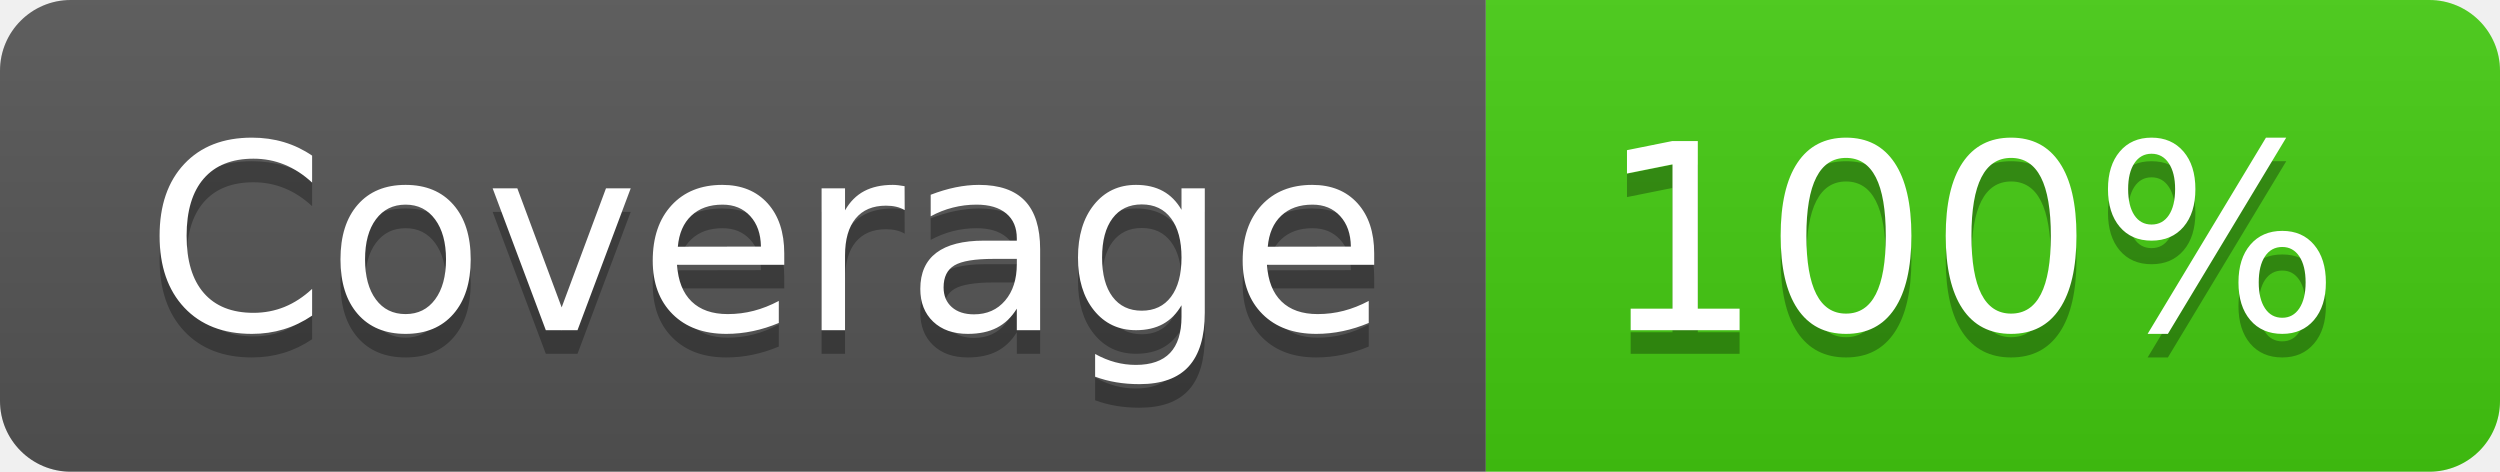
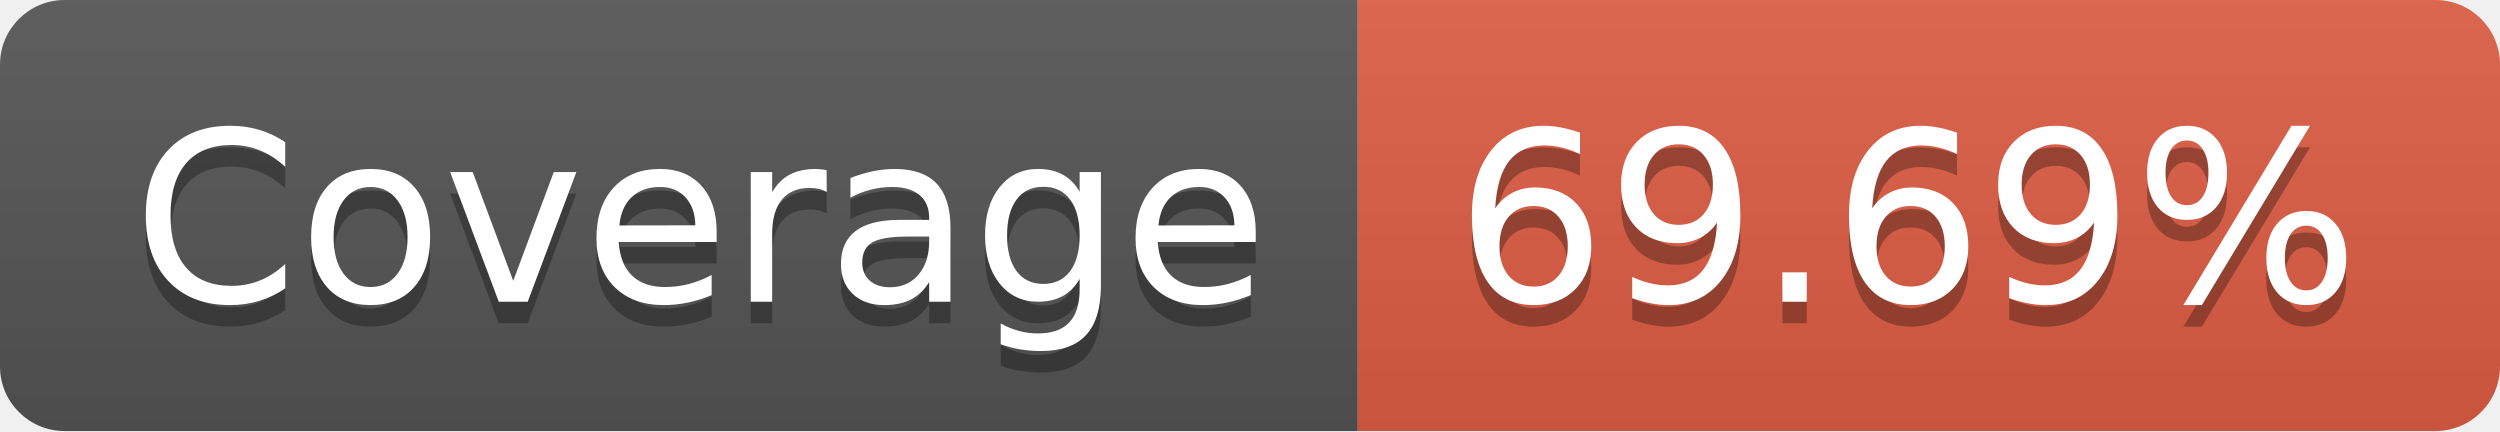
- <svg xmlns="http://www.w3.org/2000/svg" width="106" height="20" role="img" aria-label="Coverage: 100%">
+ <svg xmlns="http://www.w3.org/2000/svg" width="116" height="20" role="img" aria-label="Coverage: 69.69%">
  <linearGradient id="s" x2="0" y2="100%">
    <stop offset="0" stop-color="#bbb" stop-opacity=".1" />
    <stop offset="1" stop-opacity=".1" />
  </linearGradient>
  <clipPath id="r">
-     <rect width="106" height="20" rx="3" fill="#fff" />
+     <rect width="116" height="20" rx="3" fill="#fff" />
  </clipPath>
  <g clip-path="url(#r)">
    <rect width="63" height="20" fill="#555" />
-     <rect x="63" width="43" height="20" fill="#4c1" />
-     <rect width="106" height="20" fill="url(#s)" />
+     <rect x="63" width="53" height="20" fill="#e05d44" />
+     <rect width="116" height="20" fill="url(#s)" />
  </g>
  <g fill="#fff" text-anchor="middle" font-family="Verdana,Geneva,DejaVu Sans,sans-serif" text-rendering="geometricPrecision" font-size="110">
    <text aria-hidden="true" x="325" y="150" fill="#010101" fill-opacity=".3" transform="scale(.1)" textLength="530">Coverage</text>
    <text x="325" y="140" transform="scale(.1)" fill="#fff" textLength="530">Coverage</text>
-     <text aria-hidden="true" x="835" y="150" fill="#010101" fill-opacity=".3" transform="scale(.1)" textLength="330">100%</text>
-     <text x="835" y="140" transform="scale(.1)" fill="#fff" textLength="330">100%</text>
+     <text aria-hidden="true" x="885" y="150" fill="#010101" fill-opacity=".3" transform="scale(.1)" textLength="430">69.69%</text>
+     <text x="885" y="140" transform="scale(.1)" fill="#fff" textLength="430">69.69%</text>
  </g>
</svg>
